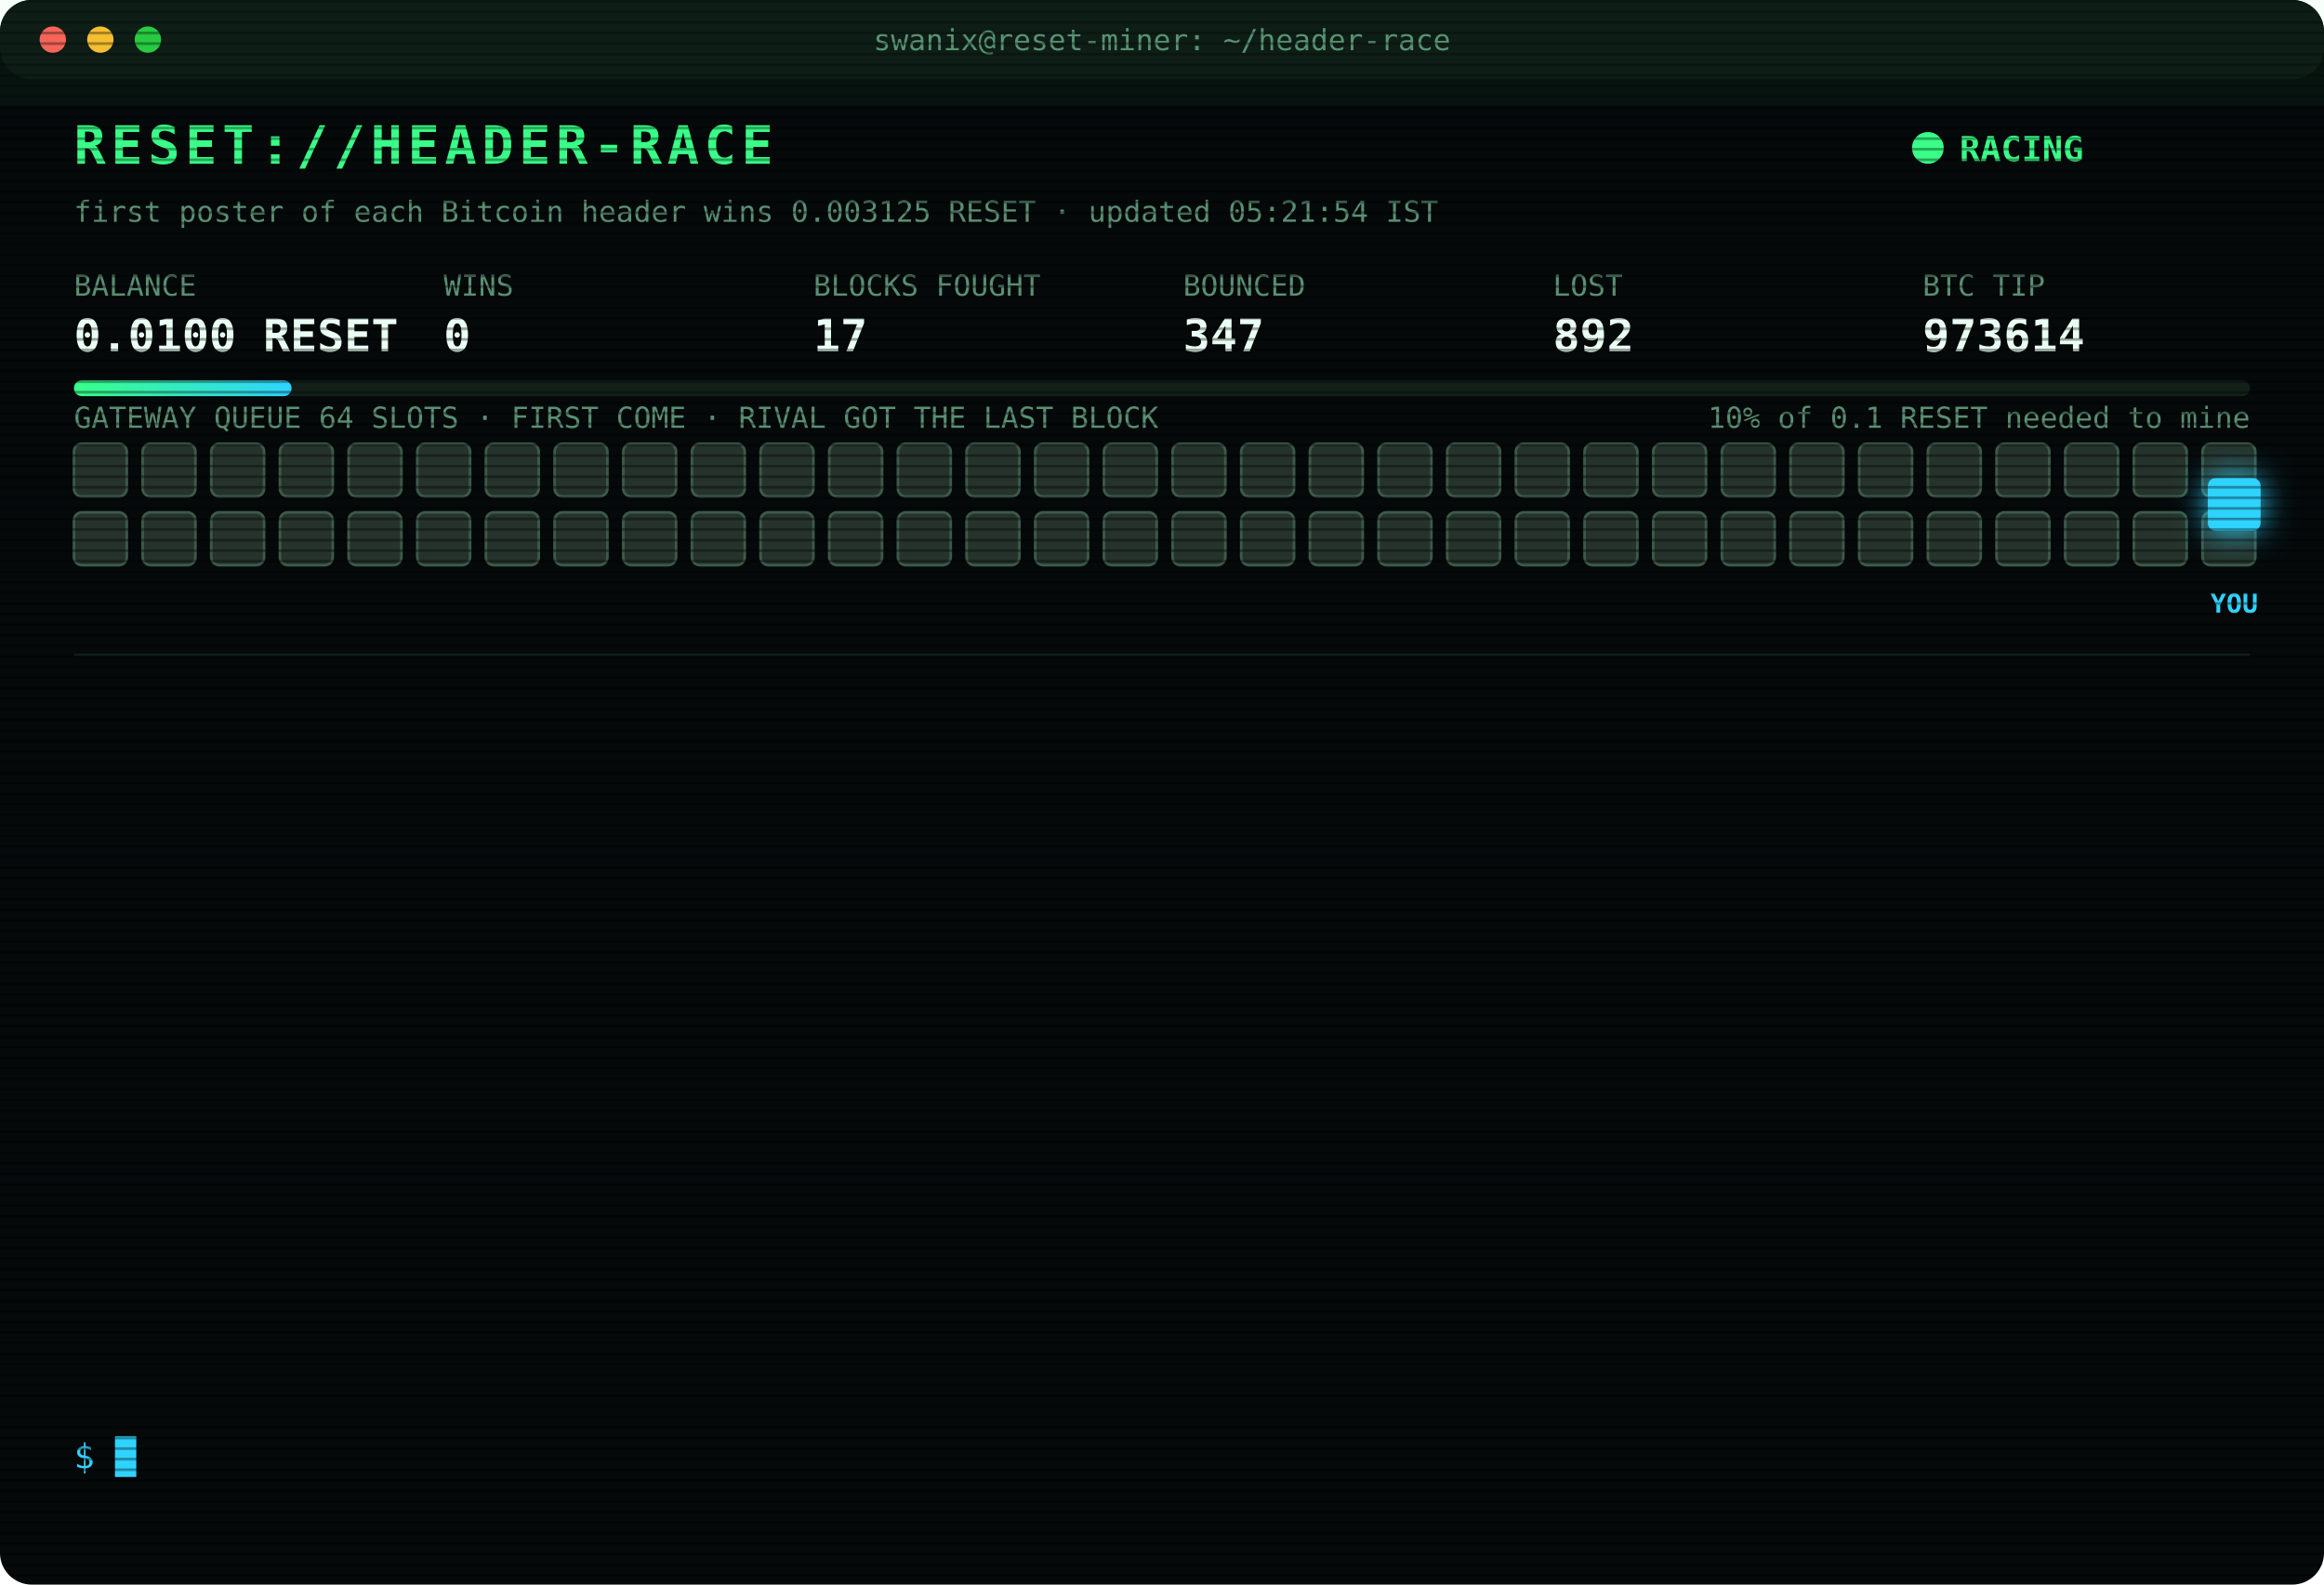
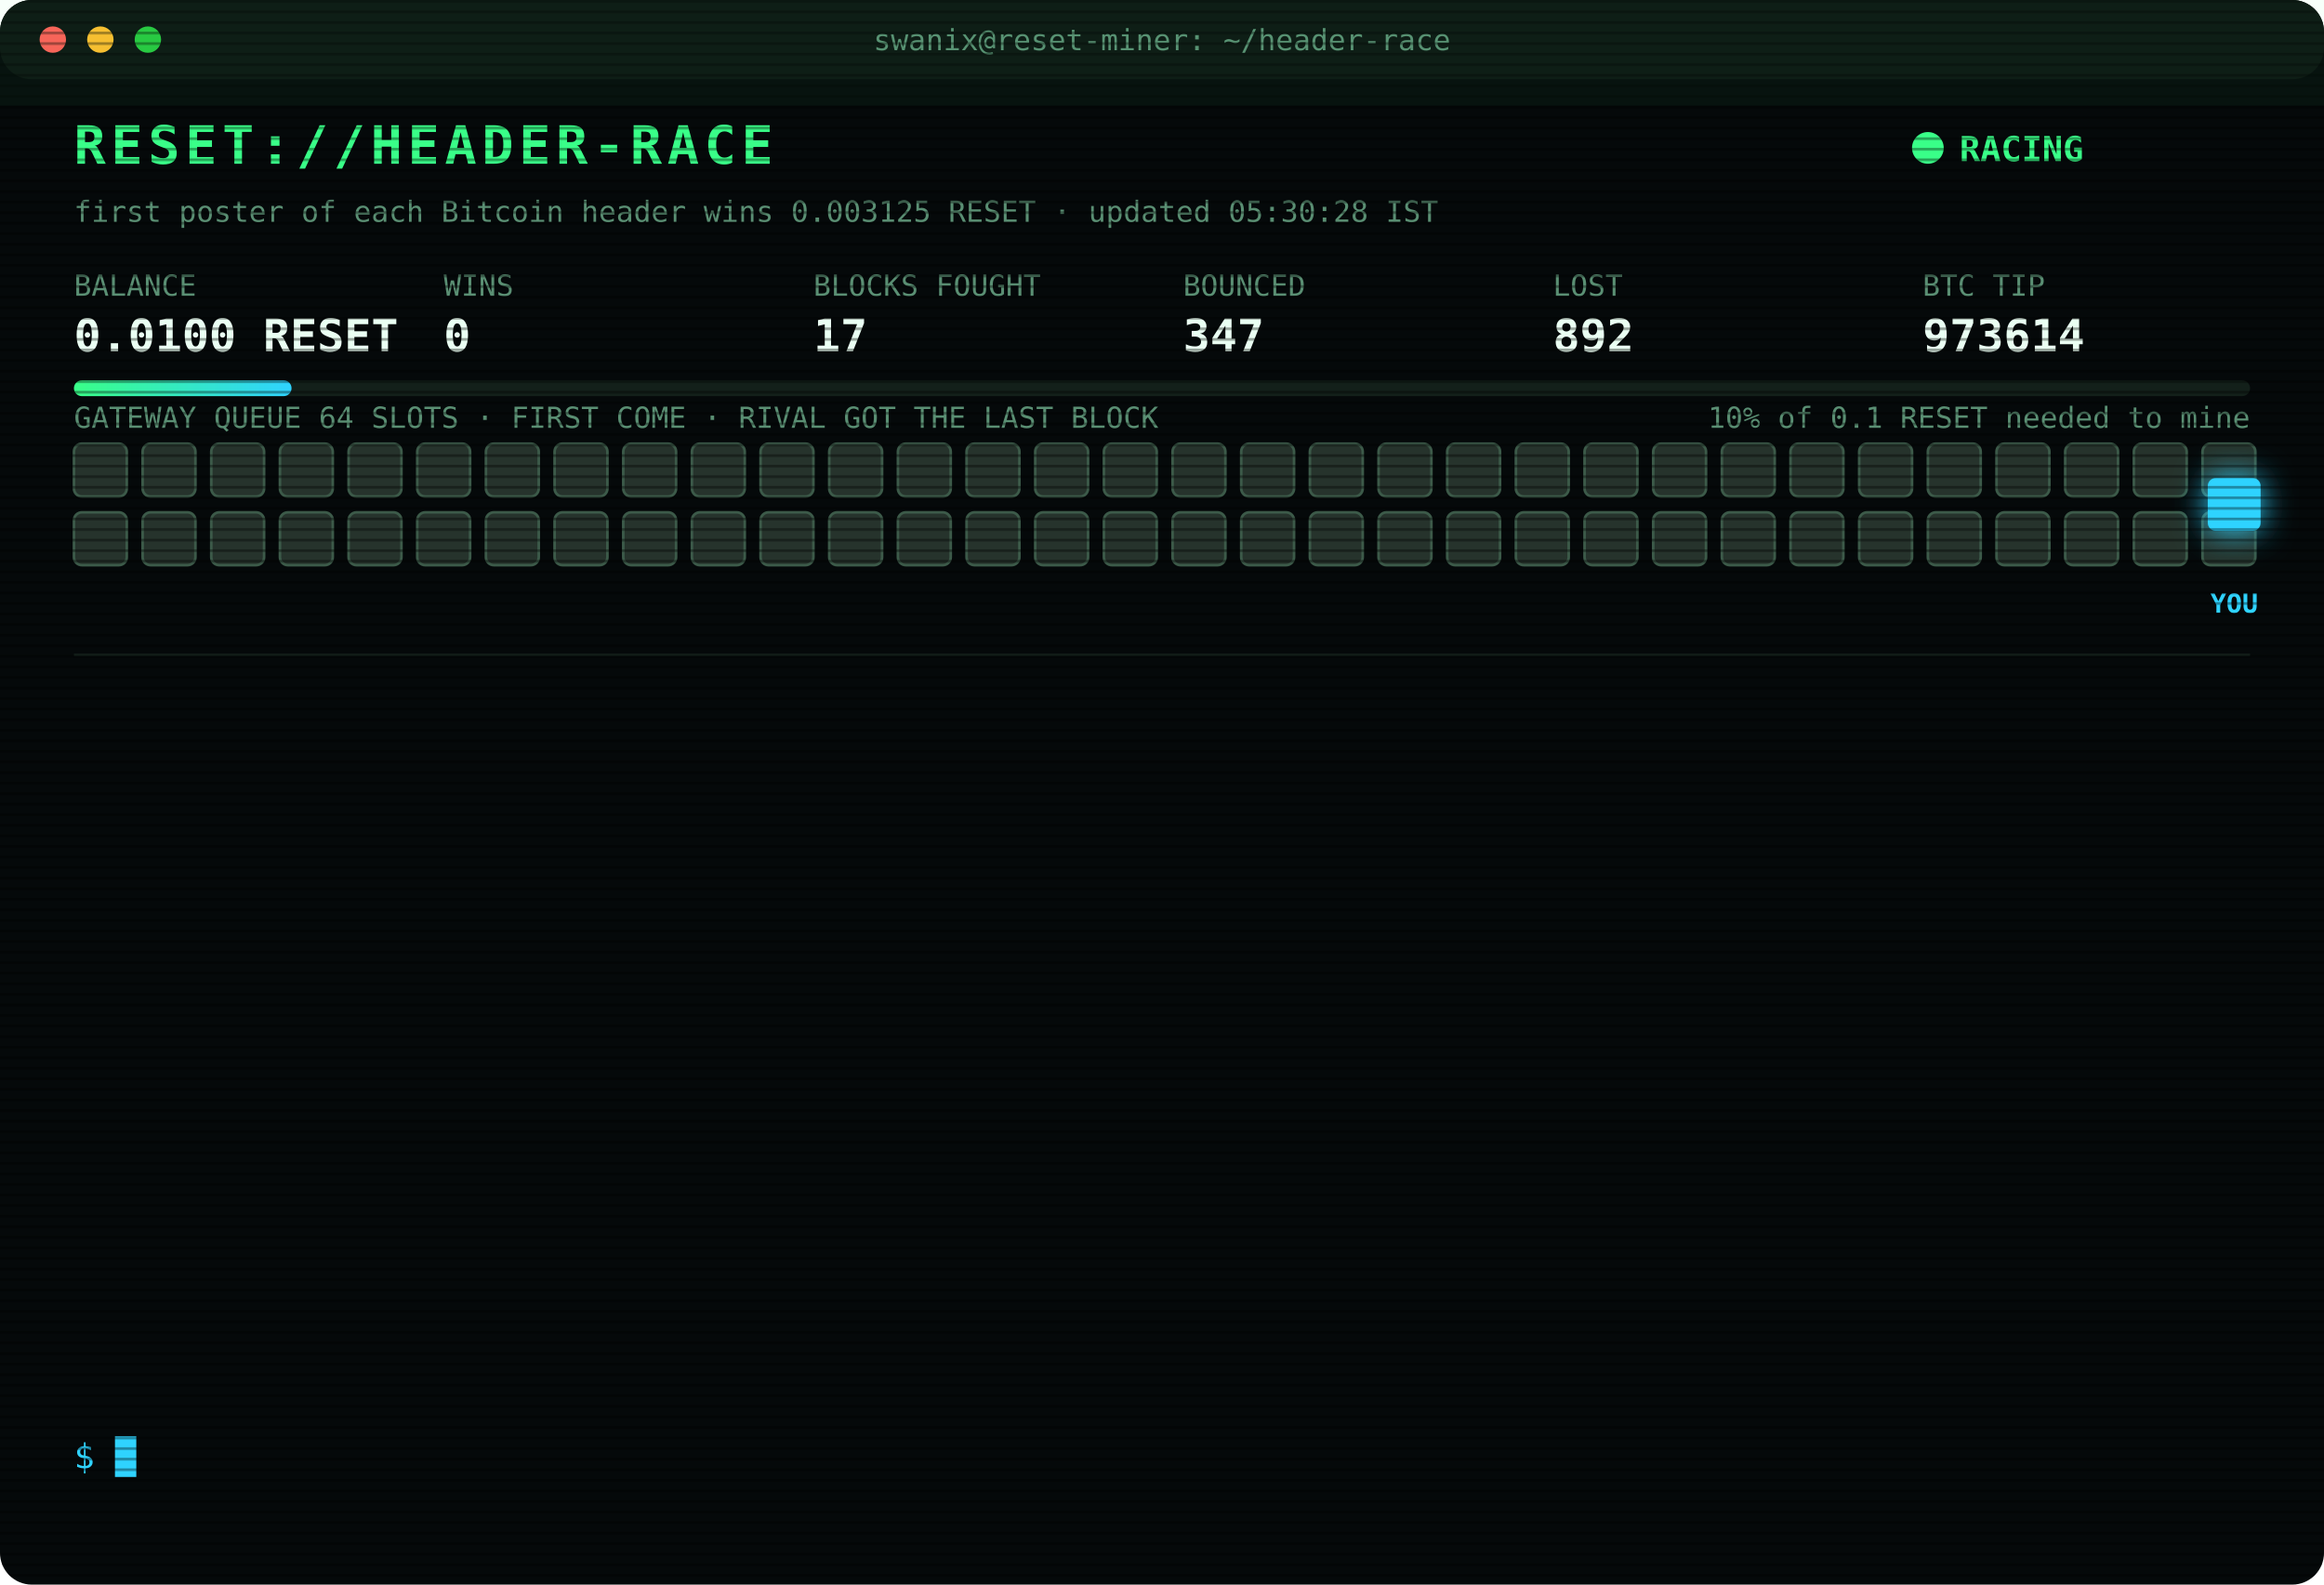
<svg xmlns="http://www.w3.org/2000/svg" width="880" height="600" viewBox="0 0 880 600" font-family="ui-monospace,SFMono-Regular,Menlo,Consolas,monospace">
  <style>
text{font-size:13px;fill:#7CFFB2}
.title{font-size:20px;font-weight:700;fill:#39FF88;letter-spacing:2px;animation:glitch 3s infinite steps(1)}
.sub{fill:#2fd3ff}.k{fill:#5a8f73;font-size:11px}.v{font-size:17px;font-weight:700;fill:#eafff3}
.ts{fill:#3f6b56}.boot{fill:#2fd3ff}.dim{fill:#5a8f73}.bad{fill:#ff4d6d}.warn{fill:#ffd23f}.mag{fill:#ff5cf0}.win{fill:#39FF88;font-weight:700}
.tag{font-size:10px;fill:#2fd3ff;font-weight:700}
.rival{fill:#26332c;stroke:#3c5a49;animation:jam 1.2s infinite alternate}
.idle{fill:#141c18;stroke:#22302a;animation:breathe 4s infinite}
.me{fill:#2fd3ff;filter:drop-shadow(0 0 6px #2fd3ff)}
.hover{animation:nudge 1.1s infinite ease-in-out}.bounce{animation:kick 1.4s infinite}
.ln{opacity:0;animation:in .4s forwards}
.cur{animation:blink 1s infinite steps(1)}
.scan{animation:scan 6s infinite linear}
.led{animation:blink 1.4s infinite}
@keyframes in{from{opacity:0;transform:translateX(-6px)}to{opacity:1;transform:none}}
@keyframes blink{50%{opacity:0}}
@keyframes jam{to{fill:#33463b}}
@keyframes breathe{50%{opacity:.4}}
@keyframes nudge{50%{transform:translateX(-10px)}}
@keyframes kick{0%,100%{transform:none}30%{transform:translateX(-14px)}55%{transform:translateX(10px) translateY(-6px)}}
@keyframes glitch{0%,92%{transform:none}93%{transform:translateX(2px);fill:#ff4d6d}95%{transform:translateX(-2px);fill:#2fd3ff}97%{transform:none}}
@keyframes scan{from{transform:translateY(-40px)}to{transform:translateY(600px)}}
</style>
  <defs>
    <pattern id="sl" width="4" height="4" patternUnits="userSpaceOnUse">
      <rect width="4" height="1" fill="#000" opacity=".35" />
    </pattern>
    <linearGradient id="bar">
      <stop offset="0" stop-color="#39FF88" />
      <stop offset="1" stop-color="#2fd3ff" />
    </linearGradient>
  </defs>
  <rect width="880" height="600" rx="12" fill="#05090a" />
  <rect width="880" height="30" rx="12" fill="#0d1512" />
  <circle cx="20" cy="15" r="5" fill="#ff5f57" />
  <circle cx="38" cy="15" r="5" fill="#febc2e" />
  <circle cx="56" cy="15" r="5" fill="#28c840" />
  <text x="440" y="19" text-anchor="middle" class="k">swanix@reset-miner: ~/header-race</text>
  <text x="28" y="62" class="title">RESET://HEADER-RACE</text>
  <circle class="led" cx="730" cy="56" r="6" fill="#39FF88" />
  <text x="742" y="61" class="win">RACING</text>
-   <text x="28" y="84" class="k">first poster of each Bitcoin header wins 0.003125 RESET · updated 05:21:54 IST</text>
+   <text x="28" y="84" class="k">first poster of each Bitcoin header wins 0.003125 RESET · updated 05:30:28 IST</text>
  <text x="28" y="112" class="k">BALANCE</text>
  <text x="28" y="133" class="v">0.0100 RESET</text>
  <text x="168" y="112" class="k">WINS</text>
  <text x="168" y="133" class="v">0</text>
  <text x="308" y="112" class="k">BLOCKS FOUGHT</text>
  <text x="308" y="133" class="v">17</text>
  <text x="448" y="112" class="k">BOUNCED</text>
  <text x="448" y="133" class="v">347</text>
  <text x="588" y="112" class="k">LOST</text>
  <text x="588" y="133" class="v">892</text>
  <text x="728" y="112" class="k">BTC TIP</text>
  <text x="728" y="133" class="v">973614</text>
  <rect x="28" y="144" width="824" height="6" rx="3" fill="#13201a" />
  <rect x="28" y="144" width="82.4" height="6" rx="3" fill="url(#bar)" />
  <text x="852" y="162" text-anchor="end" class="k">10% of 0.1 RESET needed to mine</text>
  <text x="28" y="162" class="k">GATEWAY QUEUE 64 SLOTS · FIRST COME · RIVAL GOT THE LAST BLOCK</text>
  <rect class="rival" x="28" y="168" width="20" height="20" rx="3" style="animation-delay:0.00s" />
  <rect class="rival" x="54" y="168" width="20" height="20" rx="3" style="animation-delay:0.05s" />
  <rect class="rival" x="80" y="168" width="20" height="20" rx="3" style="animation-delay:0.10s" />
  <rect class="rival" x="106" y="168" width="20" height="20" rx="3" style="animation-delay:0.15s" />
  <rect class="rival" x="132" y="168" width="20" height="20" rx="3" style="animation-delay:0.20s" />
  <rect class="rival" x="158" y="168" width="20" height="20" rx="3" style="animation-delay:0.25s" />
  <rect class="rival" x="184" y="168" width="20" height="20" rx="3" style="animation-delay:0.30s" />
  <rect class="rival" x="210" y="168" width="20" height="20" rx="3" style="animation-delay:0.35s" />
  <rect class="rival" x="236" y="168" width="20" height="20" rx="3" style="animation-delay:0.40s" />
  <rect class="rival" x="262" y="168" width="20" height="20" rx="3" style="animation-delay:0.45s" />
  <rect class="rival" x="288" y="168" width="20" height="20" rx="3" style="animation-delay:0.50s" />
  <rect class="rival" x="314" y="168" width="20" height="20" rx="3" style="animation-delay:0.55s" />
  <rect class="rival" x="340" y="168" width="20" height="20" rx="3" style="animation-delay:0.60s" />
  <rect class="rival" x="366" y="168" width="20" height="20" rx="3" style="animation-delay:0.65s" />
  <rect class="rival" x="392" y="168" width="20" height="20" rx="3" style="animation-delay:0.70s" />
  <rect class="rival" x="418" y="168" width="20" height="20" rx="3" style="animation-delay:0.75s" />
  <rect class="rival" x="444" y="168" width="20" height="20" rx="3" style="animation-delay:0.80s" />
  <rect class="rival" x="470" y="168" width="20" height="20" rx="3" style="animation-delay:0.85s" />
  <rect class="rival" x="496" y="168" width="20" height="20" rx="3" style="animation-delay:0.90s" />
  <rect class="rival" x="522" y="168" width="20" height="20" rx="3" style="animation-delay:0.95s" />
  <rect class="rival" x="548" y="168" width="20" height="20" rx="3" style="animation-delay:1.00s" />
  <rect class="rival" x="574" y="168" width="20" height="20" rx="3" style="animation-delay:1.05s" />
  <rect class="rival" x="600" y="168" width="20" height="20" rx="3" style="animation-delay:1.10s" />
  <rect class="rival" x="626" y="168" width="20" height="20" rx="3" style="animation-delay:1.15s" />
  <rect class="rival" x="652" y="168" width="20" height="20" rx="3" style="animation-delay:1.20s" />
  <rect class="rival" x="678" y="168" width="20" height="20" rx="3" style="animation-delay:1.25s" />
  <rect class="rival" x="704" y="168" width="20" height="20" rx="3" style="animation-delay:1.30s" />
  <rect class="rival" x="730" y="168" width="20" height="20" rx="3" style="animation-delay:1.35s" />
  <rect class="rival" x="756" y="168" width="20" height="20" rx="3" style="animation-delay:1.40s" />
  <rect class="rival" x="782" y="168" width="20" height="20" rx="3" style="animation-delay:1.45s" />
  <rect class="rival" x="808" y="168" width="20" height="20" rx="3" style="animation-delay:1.50s" />
  <rect class="rival" x="834" y="168" width="20" height="20" rx="3" style="animation-delay:1.55s" />
  <rect class="rival" x="28" y="194" width="20" height="20" rx="3" style="animation-delay:1.60s" />
  <rect class="rival" x="54" y="194" width="20" height="20" rx="3" style="animation-delay:1.65s" />
  <rect class="rival" x="80" y="194" width="20" height="20" rx="3" style="animation-delay:1.70s" />
  <rect class="rival" x="106" y="194" width="20" height="20" rx="3" style="animation-delay:1.75s" />
  <rect class="rival" x="132" y="194" width="20" height="20" rx="3" style="animation-delay:1.80s" />
  <rect class="rival" x="158" y="194" width="20" height="20" rx="3" style="animation-delay:1.85s" />
  <rect class="rival" x="184" y="194" width="20" height="20" rx="3" style="animation-delay:1.90s" />
  <rect class="rival" x="210" y="194" width="20" height="20" rx="3" style="animation-delay:1.95s" />
  <rect class="rival" x="236" y="194" width="20" height="20" rx="3" style="animation-delay:2.00s" />
  <rect class="rival" x="262" y="194" width="20" height="20" rx="3" style="animation-delay:2.05s" />
  <rect class="rival" x="288" y="194" width="20" height="20" rx="3" style="animation-delay:2.10s" />
  <rect class="rival" x="314" y="194" width="20" height="20" rx="3" style="animation-delay:2.15s" />
  <rect class="rival" x="340" y="194" width="20" height="20" rx="3" style="animation-delay:2.20s" />
  <rect class="rival" x="366" y="194" width="20" height="20" rx="3" style="animation-delay:2.25s" />
  <rect class="rival" x="392" y="194" width="20" height="20" rx="3" style="animation-delay:2.30s" />
  <rect class="rival" x="418" y="194" width="20" height="20" rx="3" style="animation-delay:2.35s" />
  <rect class="rival" x="444" y="194" width="20" height="20" rx="3" style="animation-delay:2.40s" />
  <rect class="rival" x="470" y="194" width="20" height="20" rx="3" style="animation-delay:2.45s" />
  <rect class="rival" x="496" y="194" width="20" height="20" rx="3" style="animation-delay:2.50s" />
  <rect class="rival" x="522" y="194" width="20" height="20" rx="3" style="animation-delay:2.55s" />
  <rect class="rival" x="548" y="194" width="20" height="20" rx="3" style="animation-delay:2.60s" />
  <rect class="rival" x="574" y="194" width="20" height="20" rx="3" style="animation-delay:2.65s" />
  <rect class="rival" x="600" y="194" width="20" height="20" rx="3" style="animation-delay:2.70s" />
  <rect class="rival" x="626" y="194" width="20" height="20" rx="3" style="animation-delay:2.75s" />
  <rect class="rival" x="652" y="194" width="20" height="20" rx="3" style="animation-delay:2.80s" />
  <rect class="rival" x="678" y="194" width="20" height="20" rx="3" style="animation-delay:2.85s" />
  <rect class="rival" x="704" y="194" width="20" height="20" rx="3" style="animation-delay:2.90s" />
  <rect class="rival" x="730" y="194" width="20" height="20" rx="3" style="animation-delay:2.95s" />
  <rect class="rival" x="756" y="194" width="20" height="20" rx="3" style="animation-delay:3.00s" />
  <rect class="rival" x="782" y="194" width="20" height="20" rx="3" style="animation-delay:3.05s" />
  <rect class="rival" x="808" y="194" width="20" height="20" rx="3" style="animation-delay:3.10s" />
  <rect class="rival" x="834" y="194" width="20" height="20" rx="3" style="animation-delay:3.15s" />
  <g class="hover">
    <rect class="me" x="836" y="181" width="20" height="20" rx="3" />
    <text class="tag" x="846" y="232" text-anchor="middle">YOU</text>
  </g>
  <line x1="28" x2="852" y1="248" y2="248" stroke="#13201a" />
  <g class="ln" style="animation-delay:0.40s">
    <text x="28" y="270" class="ts">03:35:52</text>
    <text x="104" y="270" class="bad">[GATEWAY DOWN] no response · 967ms</text>
  </g>
  <g class="ln" style="animation-delay:0.65s">
    <text x="28" y="292" class="ts">03:35:53</text>
    <text x="104" y="292" class="bad">[GATEWAY DOWN] no response · 816ms</text>
  </g>
  <g class="ln" style="animation-delay:0.90s">
    <text x="28" y="314" class="ts">03:35:57</text>
    <text x="104" y="314" class="bad">[LOST] #973603 taken by a rival miner</text>
  </g>
  <g class="ln" style="animation-delay:1.15s">
    <text x="28" y="336" class="ts">03:57:06</text>
    <text x="104" y="336" class="bad">[LOST] #973604 taken by a rival miner</text>
  </g>
  <g class="ln" style="animation-delay:1.40s">
    <text x="28" y="358" class="ts">04:11:17</text>
    <text x="104" y="358" class="bad">[LOST] #973605 taken by a rival miner</text>
  </g>
  <g class="ln" style="animation-delay:1.65s">
    <text x="28" y="380" class="ts">04:34:40</text>
    <text x="104" y="380" class="bad">[LOST] #973606 taken by a rival miner</text>
  </g>
  <g class="ln" style="animation-delay:1.90s">
    <text x="28" y="402" class="ts">04:42:45</text>
    <text x="104" y="402" class="bad">[LOST] #973607 taken by a rival miner</text>
  </g>
  <g class="ln" style="animation-delay:2.15s">
    <text x="28" y="424" class="ts">04:52:20</text>
    <text x="104" y="424" class="bad">[LOST] #973608 taken by a rival miner</text>
  </g>
  <g class="ln" style="animation-delay:2.40s">
    <text x="28" y="446" class="ts">05:07:46</text>
    <text x="104" y="446" class="bad">[LOST] #973609 taken by a rival miner</text>
  </g>
  <g class="ln" style="animation-delay:2.65s">
    <text x="28" y="468" class="ts">05:13:05</text>
    <text x="104" y="468" class="bad">[LOST] #973610 taken by a rival miner</text>
  </g>
  <g class="ln" style="animation-delay:2.90s">
    <text x="28" y="490" class="ts">05:13:55</text>
    <text x="104" y="490" class="bad">[LOST] #973611 taken by a rival miner</text>
  </g>
  <g class="ln" style="animation-delay:3.15s">
    <text x="28" y="512" class="ts">05:16:38</text>
    <text x="104" y="512" class="bad">[LOST] #973613 taken by a rival miner</text>
  </g>
  <g class="ln" style="animation-delay:3.40s">
    <text x="28" y="534" class="ts">05:21:54</text>
    <text x="104" y="534" class="bad">[LOST] #973614 taken by a rival miner</text>
  </g>
  <text x="28" y="556" class="sub">$ <tspan class="cur">█</tspan>
  </text>
  <rect width="880" height="600" rx="12" fill="url(#sl)" pointer-events="none" />
  <rect class="scan" width="880" height="40" fill="#39FF88" opacity=".04" />
</svg>
